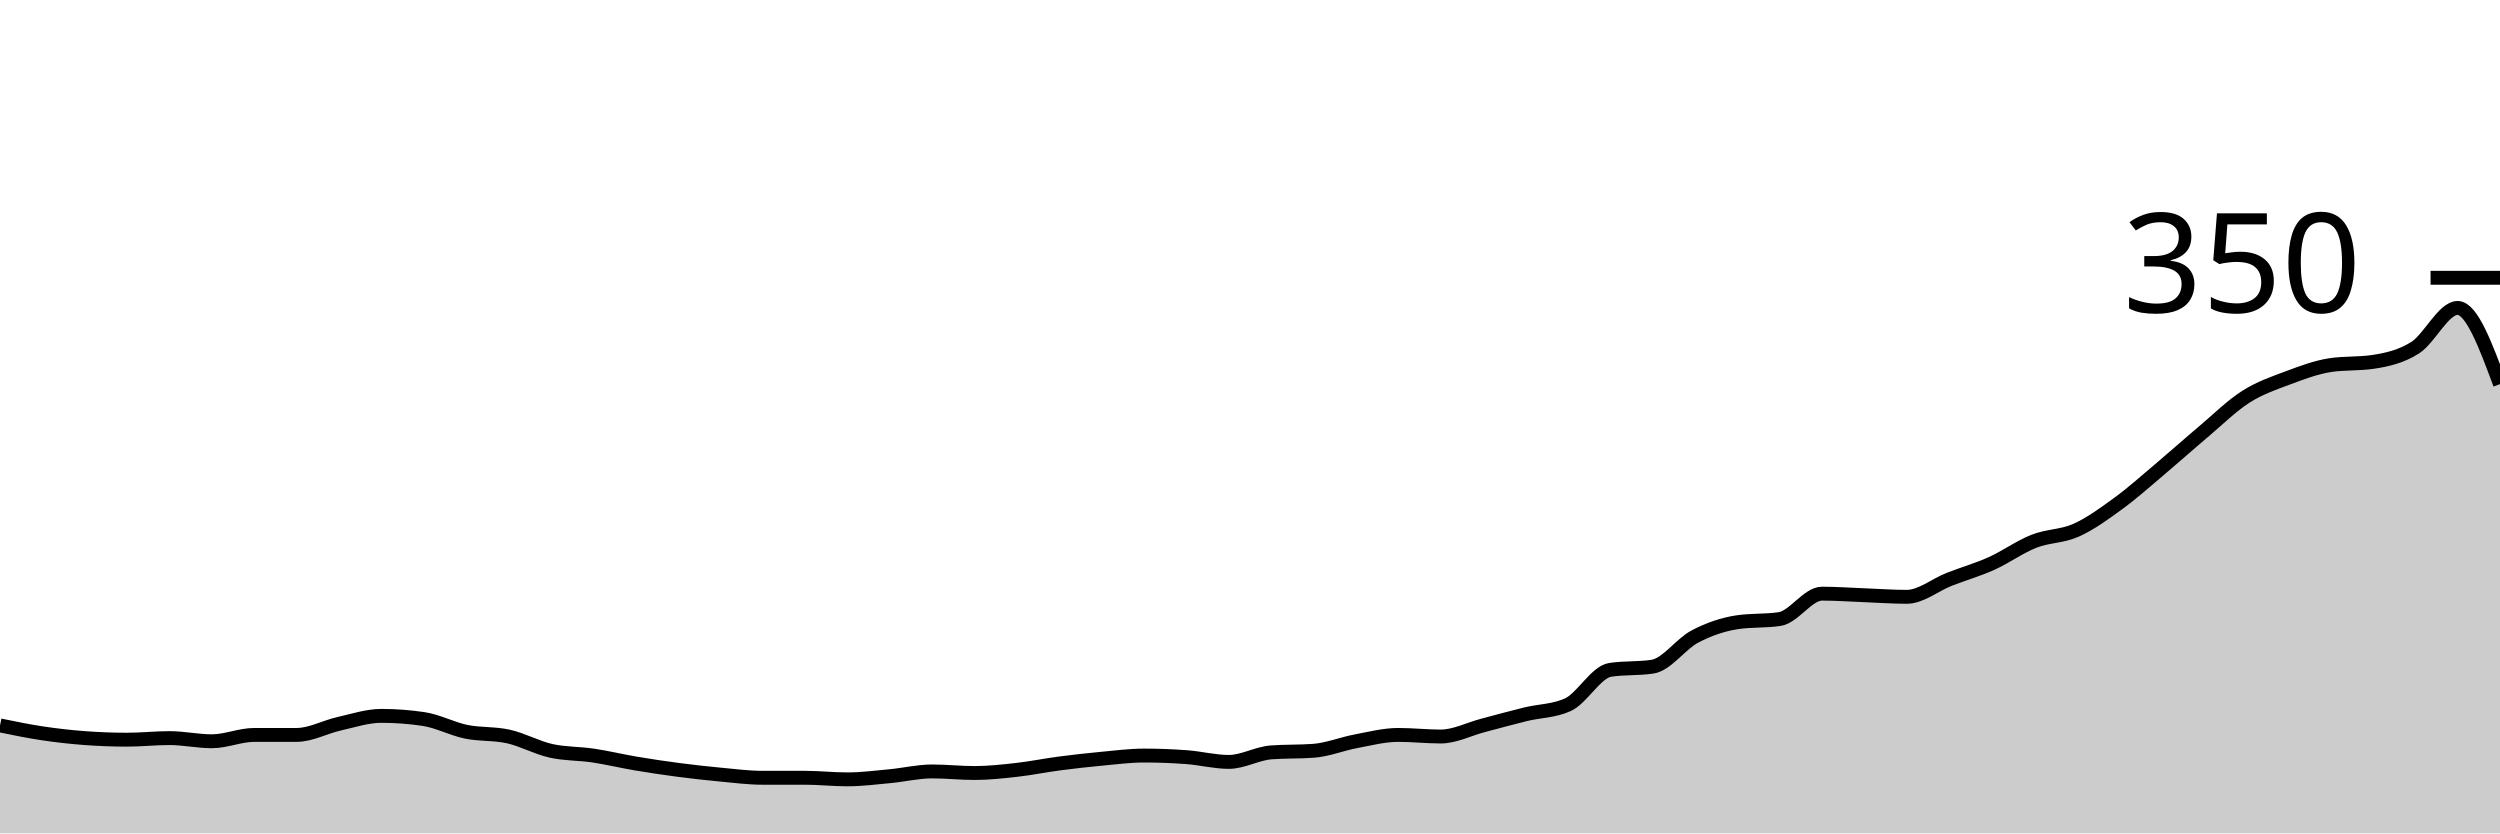
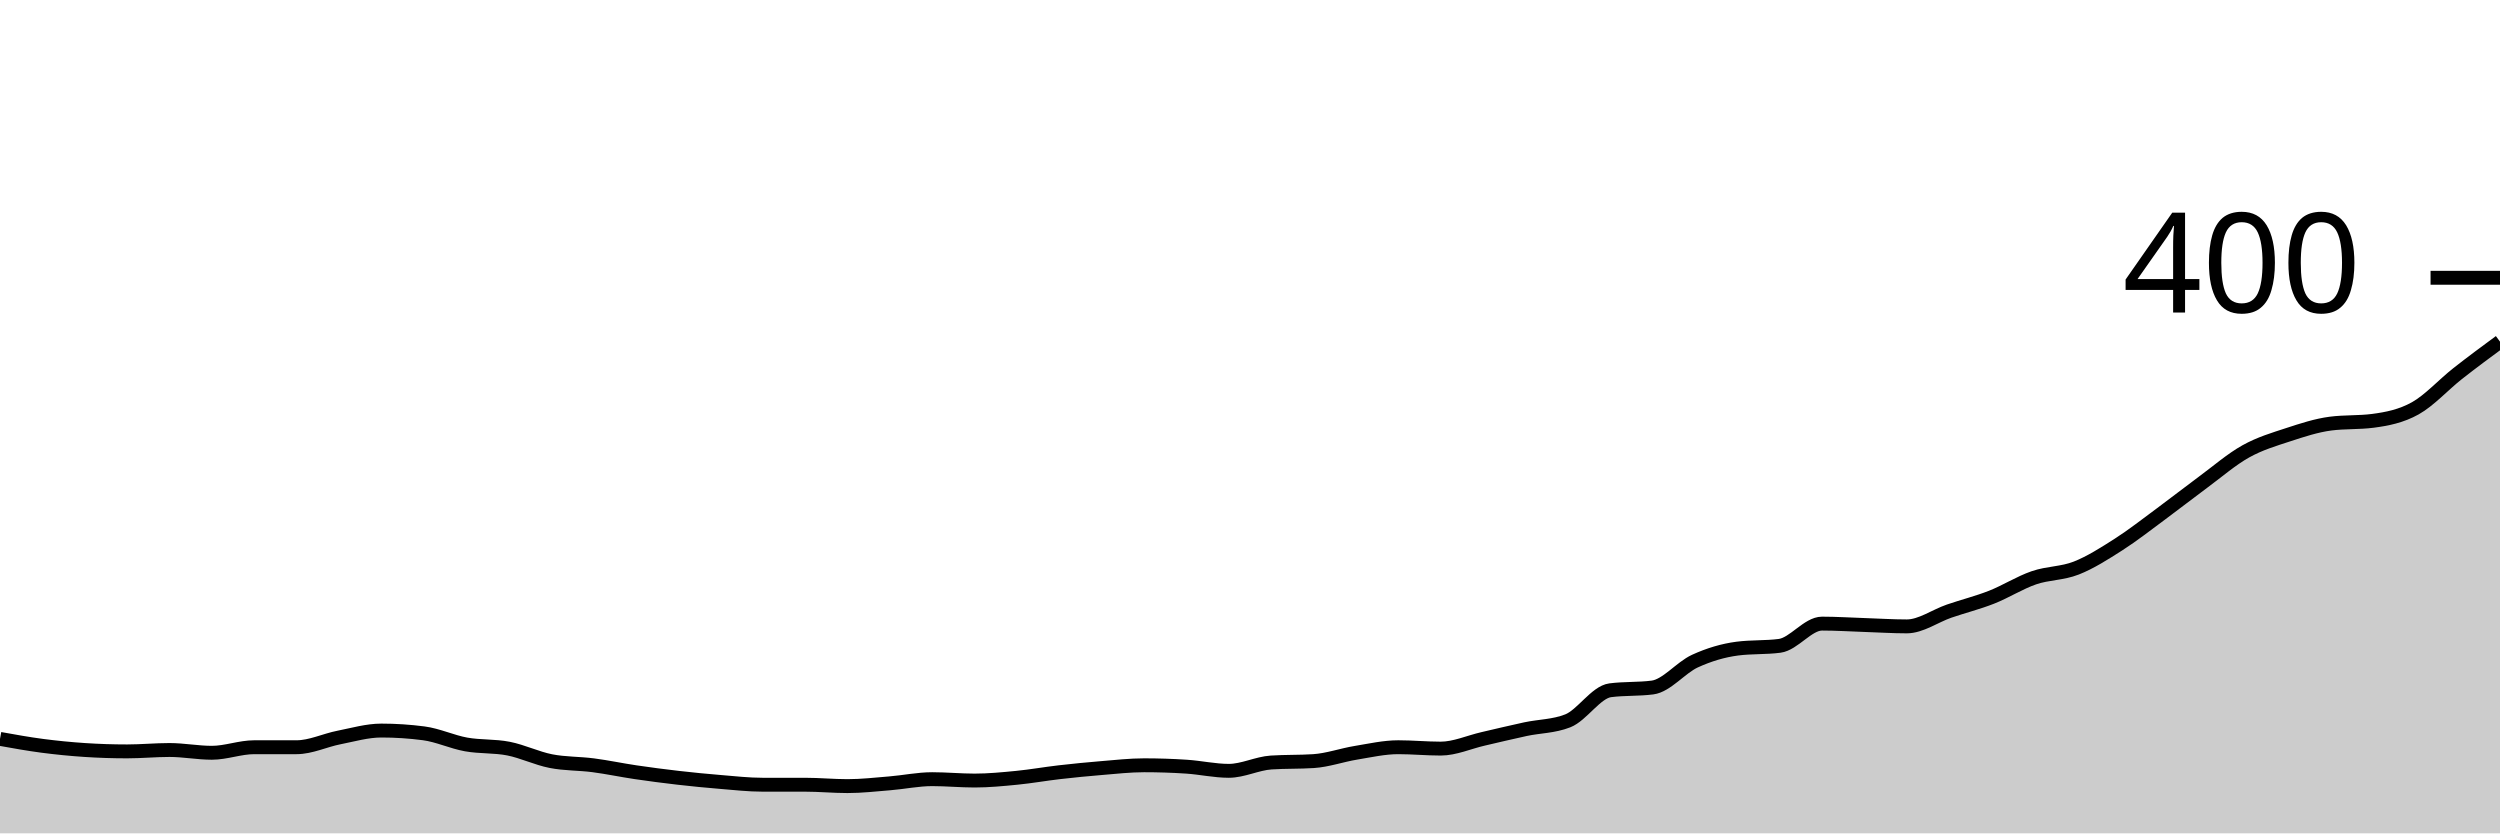
<svg xmlns="http://www.w3.org/2000/svg" viewBox="0 0 180 60">
  <g transform="translate(0,20)">
-     <path class="area" fill="rgba(0, 0, 0, 0.2)" d="M0,32.229C1.017,32.438,2.034,32.648,3.051,32.8C4.068,32.952,5.085,33.067,6.102,33.143C7.119,33.219,8.136,33.257,9.153,33.257C10.169,33.257,11.186,33.143,12.203,33.143C13.22,33.143,14.237,33.371,15.254,33.371C16.271,33.371,17.288,32.914,18.305,32.914C19.322,32.914,20.339,32.914,21.356,32.914C22.373,32.914,23.39,32.343,24.407,32.114C25.424,31.886,26.441,31.543,27.458,31.543C28.475,31.543,29.492,31.619,30.508,31.771C31.525,31.924,32.542,32.476,33.559,32.686C34.576,32.895,35.593,32.8,36.61,33.029C37.627,33.257,38.644,33.829,39.661,34.057C40.678,34.286,41.695,34.248,42.712,34.4C43.729,34.552,44.746,34.8,45.763,34.971C46.78,35.143,47.797,35.295,48.814,35.429C49.831,35.562,50.847,35.676,51.864,35.771C52.881,35.867,53.898,36,54.915,36C55.932,36,56.949,36,57.966,36C58.983,36,60,36.114,61.017,36.114C62.034,36.114,63.051,35.981,64.068,35.886C65.085,35.79,66.102,35.543,67.119,35.543C68.136,35.543,69.153,35.657,70.169,35.657C71.186,35.657,72.203,35.543,73.22,35.429C74.237,35.314,75.254,35.105,76.271,34.971C77.288,34.838,78.305,34.724,79.322,34.629C80.339,34.533,81.356,34.4,82.373,34.4C83.39,34.4,84.407,34.438,85.424,34.514C86.441,34.59,87.458,34.857,88.475,34.857C89.492,34.857,90.508,34.248,91.525,34.171C92.542,34.095,93.559,34.133,94.576,34.057C95.593,33.981,96.61,33.562,97.627,33.371C98.644,33.181,99.661,32.914,100.678,32.914C101.695,32.914,102.712,33.029,103.729,33.029C104.746,33.029,105.763,32.495,106.78,32.229C107.797,31.962,108.814,31.676,109.831,31.429C110.847,31.181,111.864,31.2,112.881,30.743C113.898,30.286,114.915,28.381,115.932,28.229C116.949,28.076,117.966,28.152,118.983,28C120,27.848,121.017,26.362,122.034,25.829C123.051,25.295,124.068,24.952,125.085,24.8C126.102,24.648,127.119,24.724,128.136,24.571C129.153,24.419,130.169,22.743,131.186,22.743C132.203,22.743,133.22,22.819,134.237,22.857C135.254,22.895,136.271,22.971,137.288,22.971C138.305,22.971,139.322,22.114,140.339,21.714C141.356,21.314,142.373,21.029,143.39,20.571C144.407,20.114,145.424,19.371,146.441,18.971C147.458,18.571,148.475,18.629,149.492,18.171C150.508,17.714,151.525,16.971,152.542,16.229C153.559,15.486,154.576,14.571,155.593,13.714C156.61,12.857,157.627,11.943,158.644,11.086C159.661,10.229,160.678,9.219,161.695,8.571C162.712,7.924,163.729,7.581,164.746,7.2C165.763,6.819,166.78,6.438,167.797,6.286C168.814,6.133,169.831,6.21,170.847,6.057C171.864,5.905,172.881,5.676,173.898,5.029C174.915,4.381,175.932,2.171,176.949,2.171C177.966,2.171,178.983,4.914,180,7.657L180,40C178.983,40,177.966,40,176.949,40C175.932,40,174.915,40,173.898,40C172.881,40,171.864,40,170.847,40C169.831,40,168.814,40,167.797,40C166.78,40,165.763,40,164.746,40C163.729,40,162.712,40,161.695,40C160.678,40,159.661,40,158.644,40C157.627,40,156.61,40,155.593,40C154.576,40,153.559,40,152.542,40C151.525,40,150.508,40,149.492,40C148.475,40,147.458,40,146.441,40C145.424,40,144.407,40,143.39,40C142.373,40,141.356,40,140.339,40C139.322,40,138.305,40,137.288,40C136.271,40,135.254,40,134.237,40C133.22,40,132.203,40,131.186,40C130.169,40,129.153,40,128.136,40C127.119,40,126.102,40,125.085,40C124.068,40,123.051,40,122.034,40C121.017,40,120,40,118.983,40C117.966,40,116.949,40,115.932,40C114.915,40,113.898,40,112.881,40C111.864,40,110.847,40,109.831,40C108.814,40,107.797,40,106.78,40C105.763,40,104.746,40,103.729,40C102.712,40,101.695,40,100.678,40C99.661,40,98.644,40,97.627,40C96.61,40,95.593,40,94.576,40C93.559,40,92.542,40,91.525,40C90.508,40,89.492,40,88.475,40C87.458,40,86.441,40,85.424,40C84.407,40,83.39,40,82.373,40C81.356,40,80.339,40,79.322,40C78.305,40,77.288,40,76.271,40C75.254,40,74.237,40,73.22,40C72.203,40,71.186,40,70.169,40C69.153,40,68.136,40,67.119,40C66.102,40,65.085,40,64.068,40C63.051,40,62.034,40,61.017,40C60,40,58.983,40,57.966,40C56.949,40,55.932,40,54.915,40C53.898,40,52.881,40,51.864,40C50.847,40,49.831,40,48.814,40C47.797,40,46.78,40,45.763,40C44.746,40,43.729,40,42.712,40C41.695,40,40.678,40,39.661,40C38.644,40,37.627,40,36.61,40C35.593,40,34.576,40,33.559,40C32.542,40,31.525,40,30.508,40C29.492,40,28.475,40,27.458,40C26.441,40,25.424,40,24.407,40C23.39,40,22.373,40,21.356,40C20.339,40,19.322,40,18.305,40C17.288,40,16.271,40,15.254,40C14.237,40,13.22,40,12.203,40C11.186,40,10.169,40,9.153,40C8.136,40,7.119,40,6.102,40C5.085,40,4.068,40,3.051,40C2.034,40,1.017,40,0,40Z" />
-     <path class="line" stroke="black" fill="none" d="M0,32.229C1.017,32.438,2.034,32.648,3.051,32.8C4.068,32.952,5.085,33.067,6.102,33.143C7.119,33.219,8.136,33.257,9.153,33.257C10.169,33.257,11.186,33.143,12.203,33.143C13.22,33.143,14.237,33.371,15.254,33.371C16.271,33.371,17.288,32.914,18.305,32.914C19.322,32.914,20.339,32.914,21.356,32.914C22.373,32.914,23.39,32.343,24.407,32.114C25.424,31.886,26.441,31.543,27.458,31.543C28.475,31.543,29.492,31.619,30.508,31.771C31.525,31.924,32.542,32.476,33.559,32.686C34.576,32.895,35.593,32.8,36.61,33.029C37.627,33.257,38.644,33.829,39.661,34.057C40.678,34.286,41.695,34.248,42.712,34.4C43.729,34.552,44.746,34.8,45.763,34.971C46.78,35.143,47.797,35.295,48.814,35.429C49.831,35.562,50.847,35.676,51.864,35.771C52.881,35.867,53.898,36,54.915,36C55.932,36,56.949,36,57.966,36C58.983,36,60,36.114,61.017,36.114C62.034,36.114,63.051,35.981,64.068,35.886C65.085,35.79,66.102,35.543,67.119,35.543C68.136,35.543,69.153,35.657,70.169,35.657C71.186,35.657,72.203,35.543,73.22,35.429C74.237,35.314,75.254,35.105,76.271,34.971C77.288,34.838,78.305,34.724,79.322,34.629C80.339,34.533,81.356,34.4,82.373,34.4C83.39,34.4,84.407,34.438,85.424,34.514C86.441,34.59,87.458,34.857,88.475,34.857C89.492,34.857,90.508,34.248,91.525,34.171C92.542,34.095,93.559,34.133,94.576,34.057C95.593,33.981,96.61,33.562,97.627,33.371C98.644,33.181,99.661,32.914,100.678,32.914C101.695,32.914,102.712,33.029,103.729,33.029C104.746,33.029,105.763,32.495,106.78,32.229C107.797,31.962,108.814,31.676,109.831,31.429C110.847,31.181,111.864,31.2,112.881,30.743C113.898,30.286,114.915,28.381,115.932,28.229C116.949,28.076,117.966,28.152,118.983,28C120,27.848,121.017,26.362,122.034,25.829C123.051,25.295,124.068,24.952,125.085,24.8C126.102,24.648,127.119,24.724,128.136,24.571C129.153,24.419,130.169,22.743,131.186,22.743C132.203,22.743,133.22,22.819,134.237,22.857C135.254,22.895,136.271,22.971,137.288,22.971C138.305,22.971,139.322,22.114,140.339,21.714C141.356,21.314,142.373,21.029,143.39,20.571C144.407,20.114,145.424,19.371,146.441,18.971C147.458,18.571,148.475,18.629,149.492,18.171C150.508,17.714,151.525,16.971,152.542,16.229C153.559,15.486,154.576,14.571,155.593,13.714C156.61,12.857,157.627,11.943,158.644,11.086C159.661,10.229,160.678,9.219,161.695,8.571C162.712,7.924,163.729,7.581,164.746,7.2C165.763,6.819,166.78,6.438,167.797,6.286C168.814,6.133,169.831,6.21,170.847,6.057C171.864,5.905,172.881,5.676,173.898,5.029C174.915,4.381,175.932,2.171,176.949,2.171C177.966,2.171,178.983,4.914,180,7.657" />
+     <path class="area" fill="rgba(0, 0, 0, 0.2)" d="M0,33.2C1.017,33.383,2.034,33.567,3.051,33.7C4.068,33.833,5.085,33.933,6.102,34C7.119,34.067,8.136,34.1,9.153,34.1C10.169,34.1,11.186,34,12.203,34C13.22,34,14.237,34.2,15.254,34.2C16.271,34.2,17.288,33.8,18.305,33.8C19.322,33.8,20.339,33.8,21.356,33.8C22.373,33.8,23.39,33.3,24.407,33.1C25.424,32.9,26.441,32.6,27.458,32.6C28.475,32.6,29.492,32.667,30.508,32.8C31.525,32.933,32.542,33.417,33.559,33.6C34.576,33.783,35.593,33.7,36.61,33.9C37.627,34.1,38.644,34.6,39.661,34.8C40.678,35,41.695,34.967,42.712,35.1C43.729,35.233,44.746,35.45,45.763,35.6C46.78,35.75,47.797,35.883,48.814,36C49.831,36.117,50.847,36.217,51.864,36.3C52.881,36.383,53.898,36.5,54.915,36.5C55.932,36.5,56.949,36.5,57.966,36.5C58.983,36.5,60,36.6,61.017,36.6C62.034,36.6,63.051,36.483,64.068,36.4C65.085,36.317,66.102,36.1,67.119,36.1C68.136,36.1,69.153,36.2,70.169,36.2C71.186,36.2,72.203,36.1,73.22,36C74.237,35.9,75.254,35.717,76.271,35.6C77.288,35.483,78.305,35.383,79.322,35.3C80.339,35.217,81.356,35.1,82.373,35.1C83.39,35.1,84.407,35.133,85.424,35.2C86.441,35.267,87.458,35.5,88.475,35.5C89.492,35.5,90.508,34.967,91.525,34.9C92.542,34.833,93.559,34.867,94.576,34.8C95.593,34.733,96.61,34.367,97.627,34.2C98.644,34.033,99.661,33.8,100.678,33.8C101.695,33.8,102.712,33.9,103.729,33.9C104.746,33.9,105.763,33.433,106.78,33.2C107.797,32.967,108.814,32.717,109.831,32.5C110.847,32.283,111.864,32.3,112.881,31.9C113.898,31.5,114.915,29.833,115.932,29.7C116.949,29.567,117.966,29.633,118.983,29.5C120,29.367,121.017,28.067,122.034,27.6C123.051,27.133,124.068,26.833,125.085,26.7C126.102,26.567,127.119,26.633,128.136,26.5C129.153,26.367,130.169,24.9,131.186,24.9C132.203,24.9,133.22,24.967,134.237,25C135.254,25.033,136.271,25.1,137.288,25.1C138.305,25.1,139.322,24.35,140.339,24C141.356,23.65,142.373,23.4,143.39,23C144.407,22.6,145.424,21.95,146.441,21.6C147.458,21.25,148.475,21.3,149.492,20.9C150.508,20.5,151.525,19.85,152.542,19.2C153.559,18.55,154.576,17.75,155.593,17C156.61,16.25,157.627,15.45,158.644,14.7C159.661,13.95,160.678,13.067,161.695,12.5C162.712,11.933,163.729,11.633,164.746,11.3C165.763,10.967,166.78,10.633,167.797,10.5C168.814,10.367,169.831,10.433,170.847,10.3C171.864,10.167,172.881,9.967,173.898,9.4C174.915,8.833,175.932,7.7,176.949,6.9C177.966,6.1,178.983,5.35,180,4.6L180,40C178.983,40,177.966,40,176.949,40C175.932,40,174.915,40,173.898,40C172.881,40,171.864,40,170.847,40C169.831,40,168.814,40,167.797,40C166.78,40,165.763,40,164.746,40C163.729,40,162.712,40,161.695,40C160.678,40,159.661,40,158.644,40C157.627,40,156.61,40,155.593,40C154.576,40,153.559,40,152.542,40C151.525,40,150.508,40,149.492,40C148.475,40,147.458,40,146.441,40C145.424,40,144.407,40,143.39,40C142.373,40,141.356,40,140.339,40C139.322,40,138.305,40,137.288,40C136.271,40,135.254,40,134.237,40C133.22,40,132.203,40,131.186,40C130.169,40,129.153,40,128.136,40C127.119,40,126.102,40,125.085,40C124.068,40,123.051,40,122.034,40C121.017,40,120,40,118.983,40C117.966,40,116.949,40,115.932,40C114.915,40,113.898,40,112.881,40C111.864,40,110.847,40,109.831,40C108.814,40,107.797,40,106.78,40C105.763,40,104.746,40,103.729,40C102.712,40,101.695,40,100.678,40C99.661,40,98.644,40,97.627,40C96.61,40,95.593,40,94.576,40C93.559,40,92.542,40,91.525,40C90.508,40,89.492,40,88.475,40C87.458,40,86.441,40,85.424,40C84.407,40,83.39,40,82.373,40C81.356,40,80.339,40,79.322,40C78.305,40,77.288,40,76.271,40C75.254,40,74.237,40,73.22,40C72.203,40,71.186,40,70.169,40C69.153,40,68.136,40,67.119,40C66.102,40,65.085,40,64.068,40C63.051,40,62.034,40,61.017,40C60,40,58.983,40,57.966,40C56.949,40,55.932,40,54.915,40C53.898,40,52.881,40,51.864,40C50.847,40,49.831,40,48.814,40C47.797,40,46.78,40,45.763,40C44.746,40,43.729,40,42.712,40C41.695,40,40.678,40,39.661,40C38.644,40,37.627,40,36.61,40C35.593,40,34.576,40,33.559,40C32.542,40,31.525,40,30.508,40C29.492,40,28.475,40,27.458,40C26.441,40,25.424,40,24.407,40C23.39,40,22.373,40,21.356,40C20.339,40,19.322,40,18.305,40C17.288,40,16.271,40,15.254,40C14.237,40,13.22,40,12.203,40C11.186,40,10.169,40,9.153,40C8.136,40,7.119,40,6.102,40C5.085,40,4.068,40,3.051,40C2.034,40,1.017,40,0,40Z" />
+     <path class="line" stroke="black" fill="none" d="M0,33.2C1.017,33.383,2.034,33.567,3.051,33.7C4.068,33.833,5.085,33.933,6.102,34C7.119,34.067,8.136,34.1,9.153,34.1C10.169,34.1,11.186,34,12.203,34C13.22,34,14.237,34.2,15.254,34.2C16.271,34.2,17.288,33.8,18.305,33.8C19.322,33.8,20.339,33.8,21.356,33.8C22.373,33.8,23.39,33.3,24.407,33.1C25.424,32.9,26.441,32.6,27.458,32.6C28.475,32.6,29.492,32.667,30.508,32.8C31.525,32.933,32.542,33.417,33.559,33.6C34.576,33.783,35.593,33.7,36.61,33.9C37.627,34.1,38.644,34.6,39.661,34.8C40.678,35,41.695,34.967,42.712,35.1C43.729,35.233,44.746,35.45,45.763,35.6C46.78,35.75,47.797,35.883,48.814,36C49.831,36.117,50.847,36.217,51.864,36.3C52.881,36.383,53.898,36.5,54.915,36.5C55.932,36.5,56.949,36.5,57.966,36.5C58.983,36.5,60,36.6,61.017,36.6C62.034,36.6,63.051,36.483,64.068,36.4C65.085,36.317,66.102,36.1,67.119,36.1C68.136,36.1,69.153,36.2,70.169,36.2C71.186,36.2,72.203,36.1,73.22,36C74.237,35.9,75.254,35.717,76.271,35.6C77.288,35.483,78.305,35.383,79.322,35.3C80.339,35.217,81.356,35.1,82.373,35.1C83.39,35.1,84.407,35.133,85.424,35.2C86.441,35.267,87.458,35.5,88.475,35.5C89.492,35.5,90.508,34.967,91.525,34.9C92.542,34.833,93.559,34.867,94.576,34.8C95.593,34.733,96.61,34.367,97.627,34.2C98.644,34.033,99.661,33.8,100.678,33.8C101.695,33.8,102.712,33.9,103.729,33.9C104.746,33.9,105.763,33.433,106.78,33.2C107.797,32.967,108.814,32.717,109.831,32.5C110.847,32.283,111.864,32.3,112.881,31.9C113.898,31.5,114.915,29.833,115.932,29.7C116.949,29.567,117.966,29.633,118.983,29.5C120,29.367,121.017,28.067,122.034,27.6C123.051,27.133,124.068,26.833,125.085,26.7C126.102,26.567,127.119,26.633,128.136,26.5C129.153,26.367,130.169,24.9,131.186,24.9C132.203,24.9,133.22,24.967,134.237,25C135.254,25.033,136.271,25.1,137.288,25.1C138.305,25.1,139.322,24.35,140.339,24C141.356,23.65,142.373,23.4,143.39,23C144.407,22.6,145.424,21.95,146.441,21.6C147.458,21.25,148.475,21.3,149.492,20.9C150.508,20.5,151.525,19.85,152.542,19.2C153.559,18.55,154.576,17.75,155.593,17C156.61,16.25,157.627,15.45,158.644,14.7C159.661,13.95,160.678,13.067,161.695,12.5C162.712,11.933,163.729,11.633,164.746,11.3C165.763,10.967,166.78,10.633,167.797,10.5C168.814,10.367,169.831,10.433,170.847,10.3C171.864,10.167,172.881,9.967,173.898,9.4C174.915,8.833,175.932,7.7,176.949,6.9C177.966,6.1,178.983,5.35,180,4.6" />
    <path class="axis-ceiling" stroke-width="1" stroke="black" fill="none" d="M175,0L180,0" />
-     <text class="axis-ceiling-label" font-family="sans-serif" text-anchor="end" font-size="10px" x="170" y="2.5">350</text>
+     <text class="axis-ceiling-label" font-family="sans-serif" text-anchor="end" font-size="10px" x="170" y="2.5">400</text>
  </g>
</svg>
